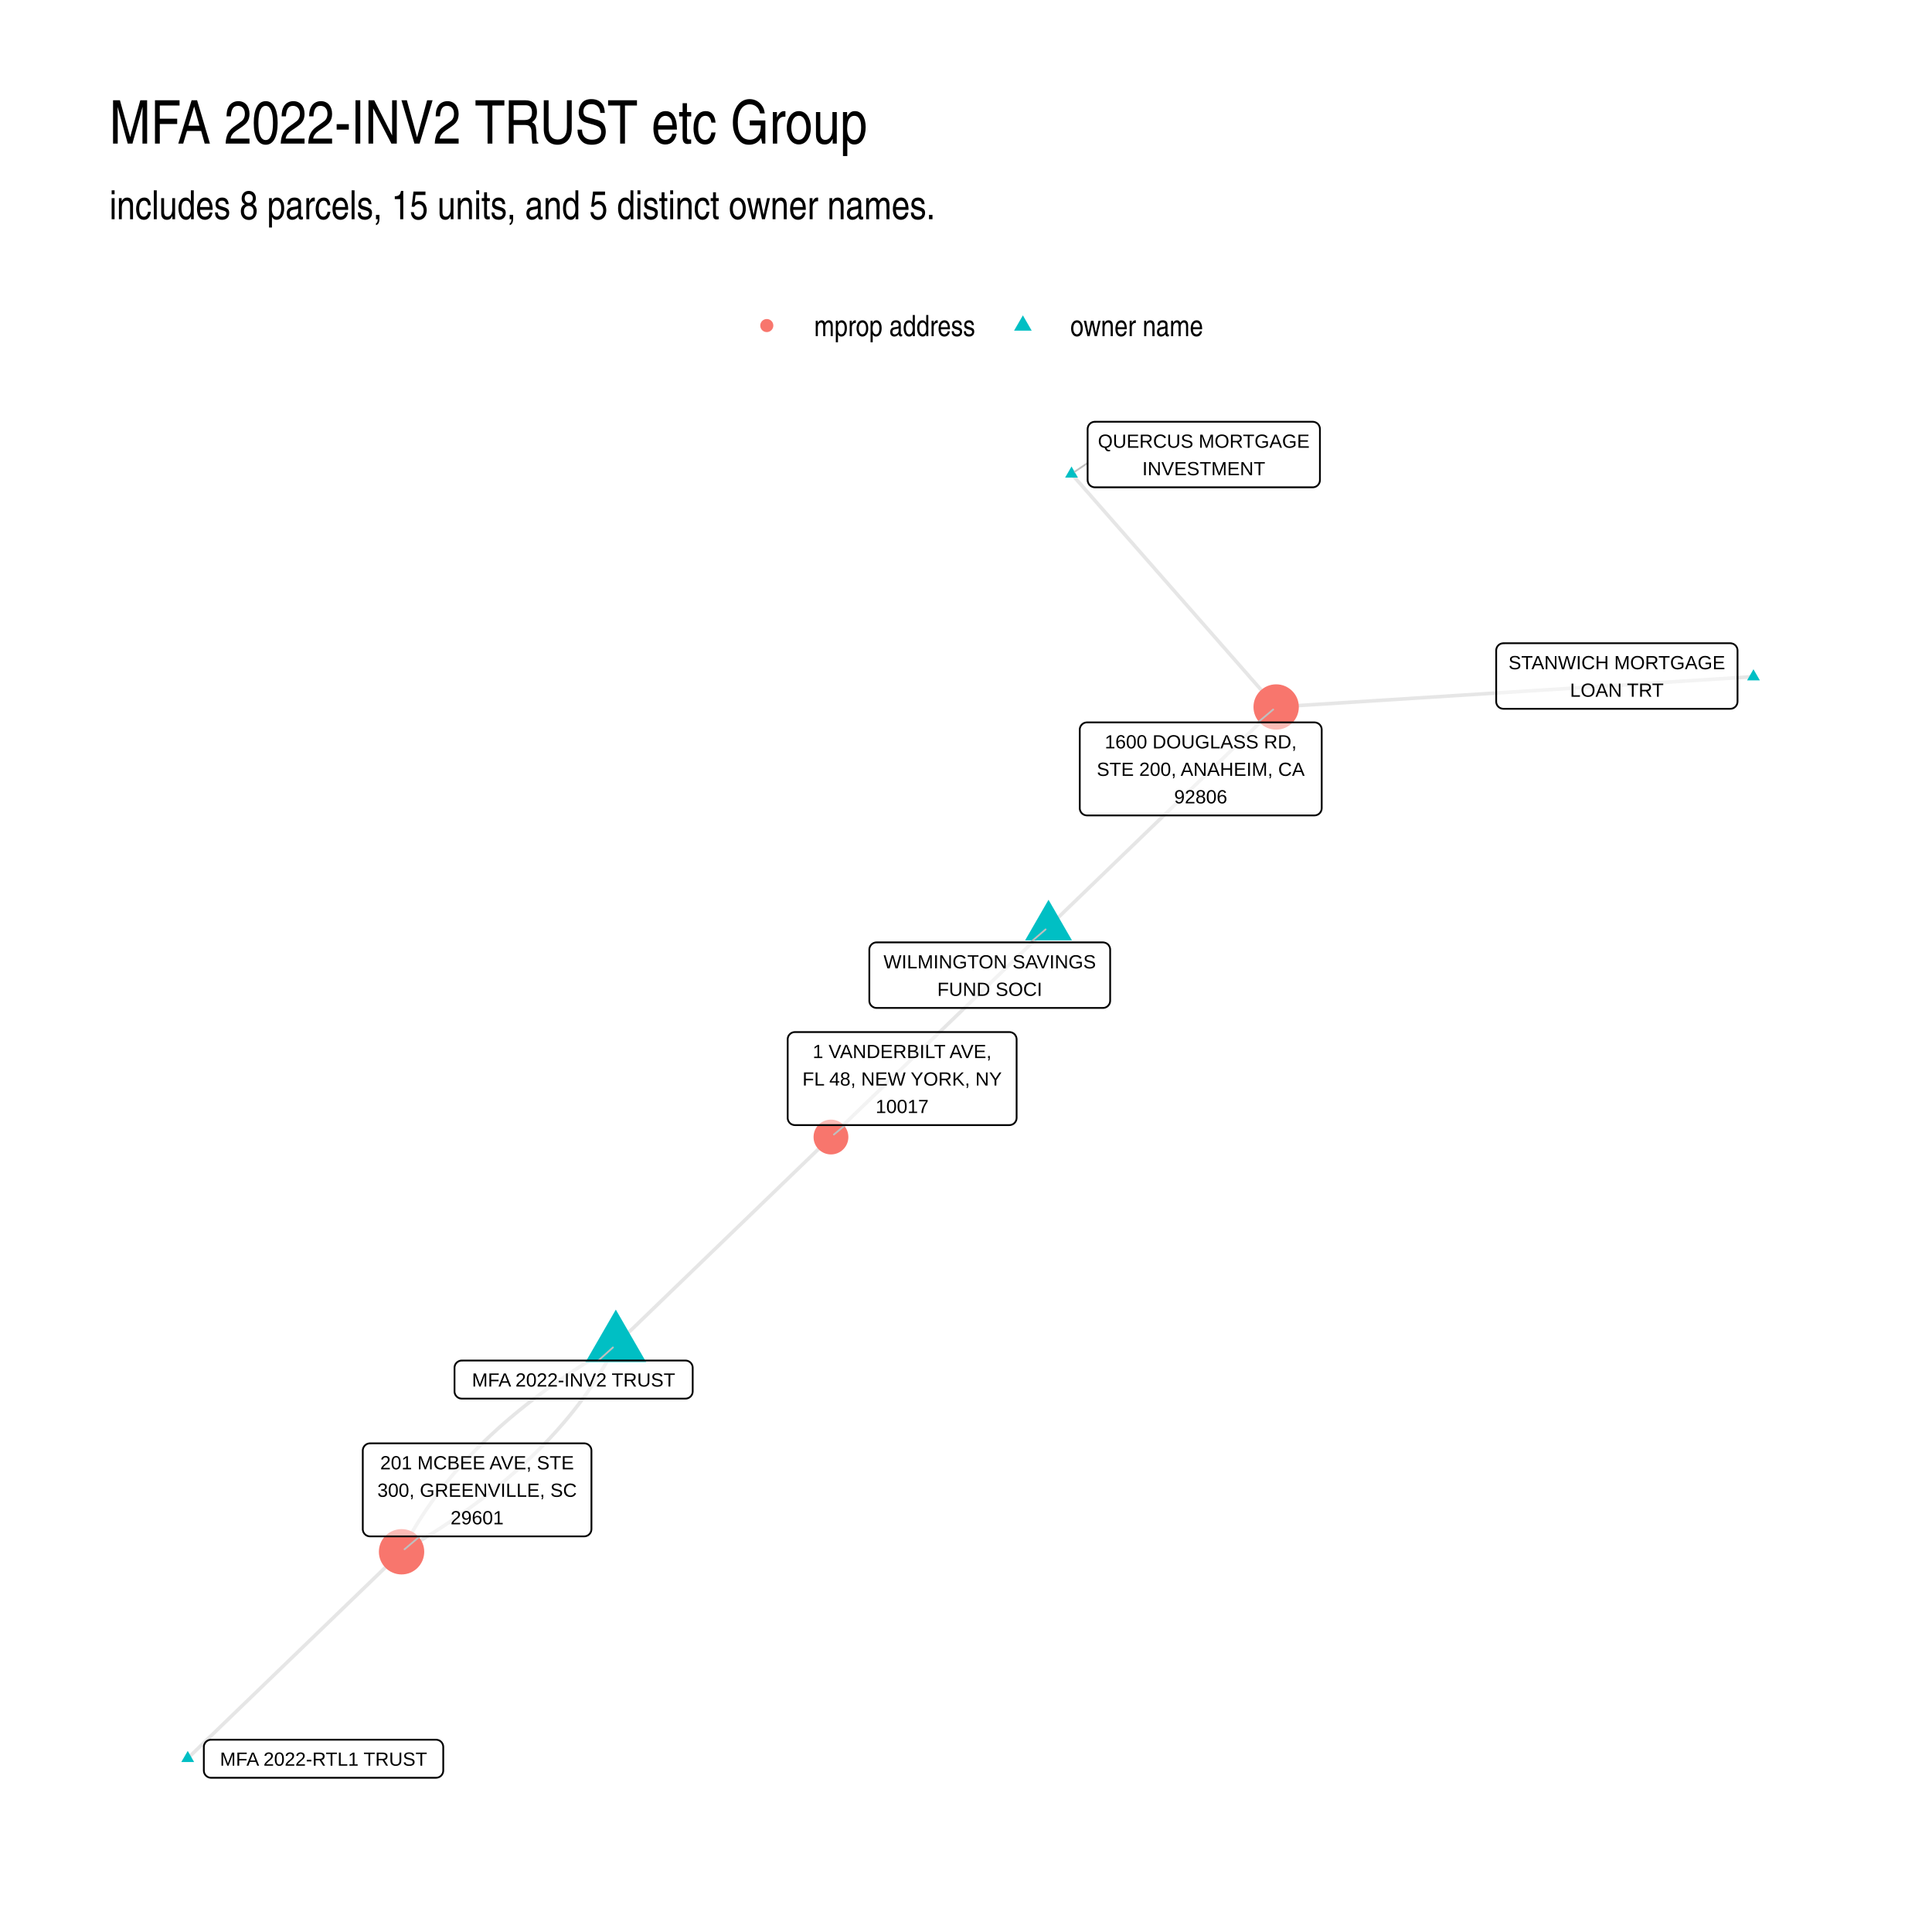
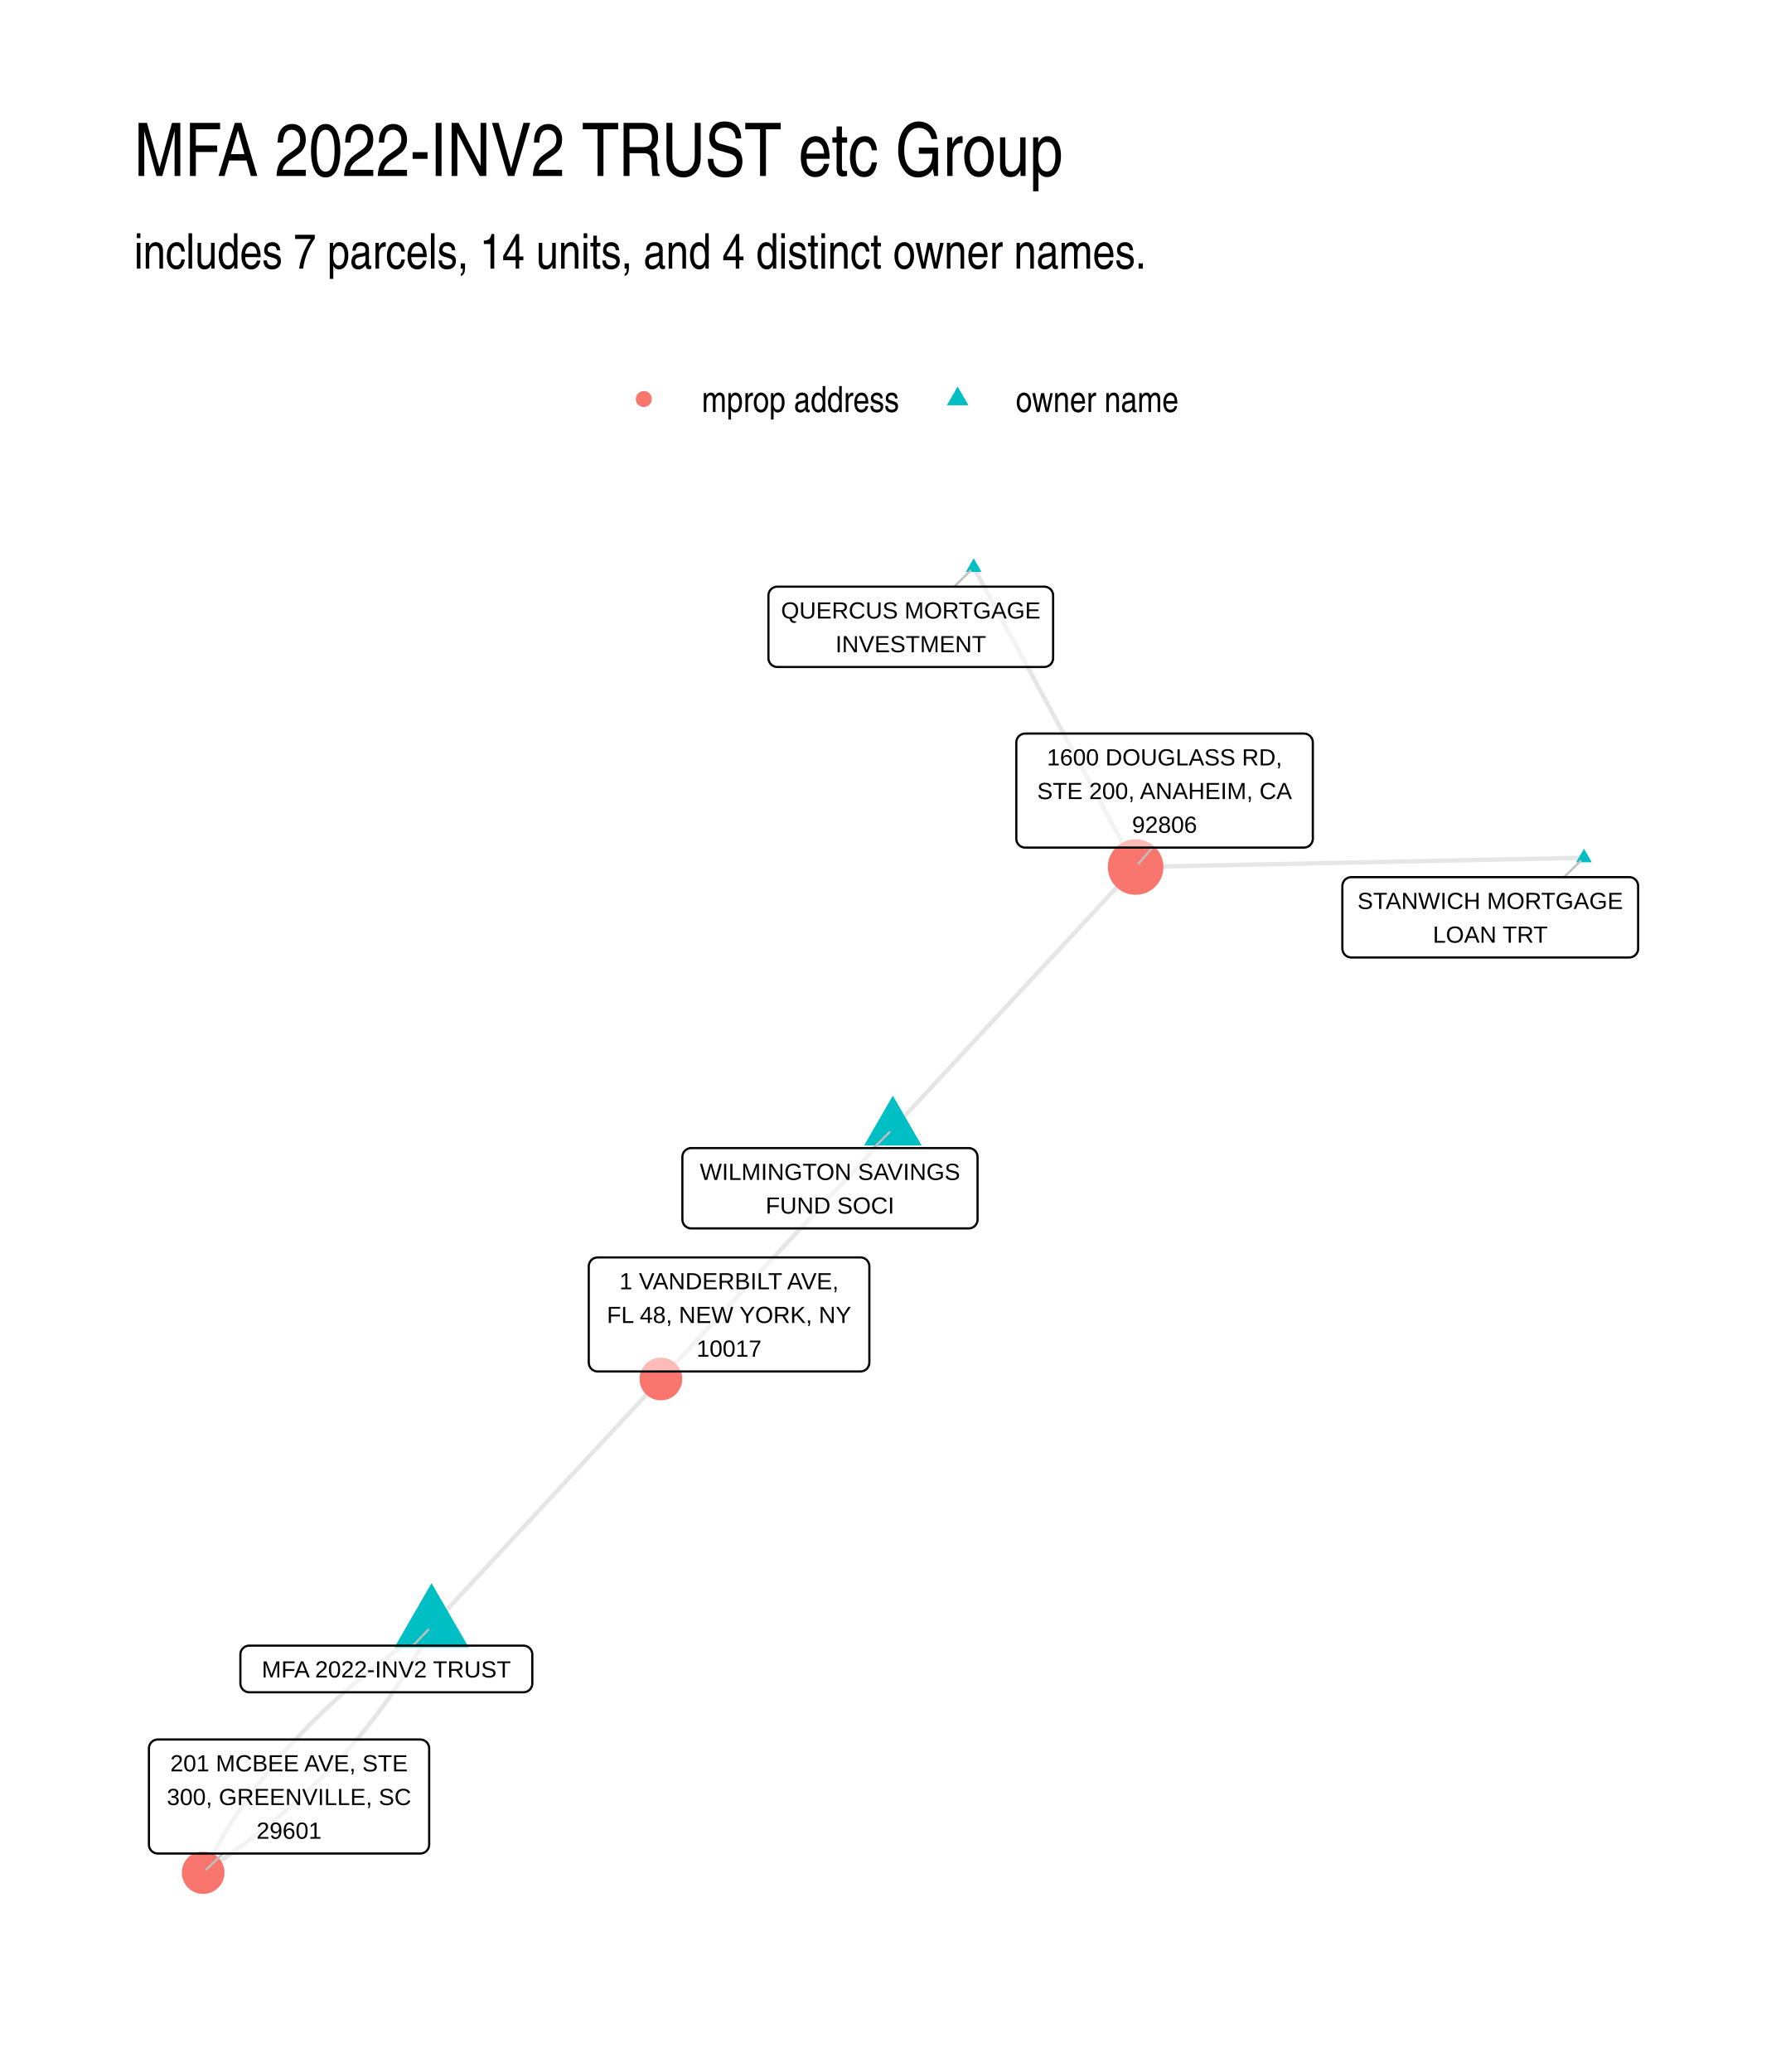
- <svg xmlns="http://www.w3.org/2000/svg" width="768" height="768" class="svglite" viewBox="0 0 576 576">
+ <svg xmlns="http://www.w3.org/2000/svg" width="576" height="672" class="svglite" viewBox="0 0 432 504">
  <defs>
    <style>.svglite line,.svglite polyline,.svglite polygon,.svglite path,.svglite circle{fill:none;stroke:#000000;stroke-linecap:round;stroke-linejoin:round;stroke-miterlimit:10.00}.svglite text{white-space:pre}</style>
  </defs>
  <rect width="100%" height="100%" style="stroke-linecap:round;stroke-linejoin:round;stroke-miterlimit:10.00;stroke:none;fill:#FFFFFF" />
  <defs>
-     <clipPath id="cpMC4wMHw1NzYuMDB8MC4wMHw1NzYuMDA=">
-       <path d="M0 0h576v576H0z" />
+     <clipPath id="cpMC4wMHw0MzIuMDB8MC4wMHw1MDQuMDA=">
+       <path d="M0 0h432v504H0z" />
    </clipPath>
  </defs>
-   <g clip-path="url(#cpMC4wMHw1NzYuMDB8MC4wMHw1NzYuMDA=)">
-     <path d="M0 0h576v576H0z" style="stroke-width:1.07;stroke:none;fill:#FFFFFF" />
+   <g clip-path="url(#cpMC4wMHw0MzIuMDB8MC4wMHw1MDQuMDA=)">
+     <path d="M0 0h432v504H0z" style="stroke-width:1.07;stroke:none;fill:#FFFFFF" />
  </g>
  <defs>
-     <clipPath id="cpMzIuNjN8NTQ2LjExfDEyMi4xNHw1NDMuMzc=">
-       <path d="M32.63 122.14h513.48v421.24H32.63z" />
+     <clipPath id="cpMzIuNjN8NDAyLjExfDEyMi4xNHw0NzEuMzc=">
+       <path d="M32.63 122.14h369.48v349.24H32.63z" />
    </clipPath>
  </defs>
-   <g clip-path="url(#cpMzIuNjN8NTQ2LjExfDEyMi4xNHw1NDMuMzc=)">
-     <path d="m183.6 400.94-.94.54-.92.54-.92.54-.92.54-.91.55-.9.55-.9.54-.89.55-.89.56-.88.55-.87.55-.87.56-.86.56-.86.56-.85.56-.85.57-.83.56-.84.57-.83.57-.82.57-.81.57-.81.58-.81.57-.79.58-.8.58-.78.58-.78.58-.78.59-.76.58-.77.59-.75.59-.76.59-.74.6-.74.59-.73.6-.73.6-.72.6-.72.6-.71.61-.7.6-.7.61-.69.61-.69.61-.68.61-.67.62-.67.61-.66.62-.66.62-.65.62-.65.63-.64.62-.63.63-.63.63-.62.63-.62.63-.61.63-.6.64-.6.63-.59.64-.59.64-.58.65-.57.64-.57.65-.56.64-.56.65-.55.65-.55.66-.54.65-.53.66-.53.66-.52.66-.52.66-.51.66-.5.67-.5.66-.49.67-.49.67-.48.67-.47.68-.47.67-.47.68-.45.68-.45.68-.45.68-.44.69-.43.68-.43.69-.42.69-.42.69-.41.7-.4.69-.4.7-.4.7-.38.7-.38.7-.38.7-.37.71-.36.7-.36.71" style="stroke-width:1.07;stroke:#000000;stroke-opacity:0.10;stroke-linecap:butt" />
-     <path d="m183.6 400.94-.36.71-.36.71-.37.7-.38.71-.38.7-.39.7-.39.7-.4.69-.4.7-.41.69-.42.69-.42.69-.43.69-.43.69-.44.68-.45.68-.45.69-.46.67-.46.68-.47.68-.47.67-.48.67-.49.67-.49.67-.5.67-.5.66-.52.67-.51.66-.52.66-.53.66-.53.65-.54.66-.55.65-.55.65-.56.65-.56.65-.57.65-.57.64-.58.64-.59.64-.59.64-.6.64-.61.63-.61.64-.61.63-.62.63-.63.63-.63.63-.64.62-.65.62-.65.63-.66.62-.66.61-.67.62-.67.61-.68.62-.69.61-.69.61-.7.6-.7.61-.71.6-.72.61-.72.6-.73.6-.73.59-.74.6-.75.59-.75.59-.75.59-.77.59-.76.59-.78.58-.78.59-.79.58-.79.58-.8.58-.8.57-.81.58-.81.57-.83.57-.82.57-.84.57-.84.56-.84.56-.85.57-.86.56-.86.56-.87.55-.87.56-.88.55-.89.55-.89.55-.9.55-.9.55-.91.54-.92.54-.92.55-.93.54-.93.53m63.88-61.7.64-.62.65-.63.65-.62.65-.63.65-.63.64-.62.65-.63.65-.62.65-.63.65-.62.64-.63.65-.63.65-.62.65-.63.64-.62.65-.63.65-.63.65-.62.65-.63.64-.62.65-.63.65-.62.65-.63.65-.63.64-.62.65-.63.65-.62.65-.63.64-.62.65-.63.65-.63.65-.62.65-.63.64-.62.65-.63.65-.63.65-.62.65-.63.64-.62.65-.63.65-.62.65-.63.64-.63.65-.62.65-.63.65-.62.65-.63.64-.62.65-.63.65-.63.65-.62.65-.63.64-.62.65-.63.65-.63.65-.62.65-.63.64-.62.65-.63.65-.62.65-.63.64-.63.65-.62.65-.63.65-.62.65-.63.64-.62.65-.63.65-.63.65-.62.65-.63.64-.62.65-.63.65-.63.65-.62.64-.63.65-.62.65-.63.65-.62.65-.63.64-.63.65-.62.65-.63.65-.62.65-.63.64-.63.65-.62.65-.63.65-.62.64-.63.65-.62.65-.63.65-.63.65-.62.64-.63.65-.62.65-.63.65-.62.65-.63m275.03-137.25-1.44.1-1.43.09-1.44.09-1.44.09-1.44.09-1.43.09-1.44.09-1.44.09-1.44.1-1.43.09-1.44.09-1.44.09-1.43.09-1.44.09-1.44.09-1.44.09-1.43.1-1.44.09-1.44.09-1.44.09-1.43.09-1.44.09-1.44.09-1.44.09-1.43.1-1.44.09-1.44.09-1.44.09-1.43.09-1.44.09-1.44.09-1.44.1-1.43.09-1.44.09-1.44.09-1.44.09-1.43.09-1.44.09-1.44.09-1.44.1-1.43.09-1.44.09-1.44.09-1.44.09-1.43.09-1.44.09-1.44.09-1.44.1-1.43.09-1.44.09-1.44.09-1.44.09-1.43.09-1.44.09-1.44.09-1.43.1-1.44.09-1.44.09-1.44.09-1.43.09-1.44.09-1.44.09-1.44.09-1.43.1-1.44.09-1.44.09-1.44.09-1.43.09-1.44.09-1.44.09-1.44.09-1.43.1-1.44.09-1.44.09-1.44.09-1.43.09-1.44.09-1.44.09-1.44.09-1.43.1-1.44.09-1.44.09-1.44.09-1.43.09-1.44.09-1.44.09-1.44.1-1.43.09-1.44.09-1.44.09-1.44.09-1.43.09-1.44.09-1.44.09-1.43.1-1.44.09-1.44.09-1.44.09-1.43.09" style="stroke-width:1.07;stroke:#000000;stroke-opacity:0.10;stroke-linecap:butt" />
-     <path d="m55.97 524.23.64-.63.65-.62.64-.62.64-.62.65-.62.64-.63.65-.62.64-.62.64-.62.65-.63.64-.62.65-.62.64-.62.64-.62.65-.63.64-.62.65-.62.64-.62.64-.62.65-.63.64-.62.65-.62.64-.62.64-.62.65-.63.64-.62.65-.62.64-.62.64-.62.65-.63.64-.62.65-.62.64-.62.64-.62.65-.63.64-.62.65-.62.64-.62.64-.62.65-.63.64-.62.64-.62.65-.62.64-.62.65-.63.64-.62.64-.62.65-.62.64-.62.65-.63.64-.62.64-.62.65-.62.64-.63.65-.62.64-.62.64-.62.65-.62.64-.63.65-.62.64-.62.64-.62.65-.62.64-.63.65-.62.64-.62.64-.62.65-.62.64-.63.65-.62.64-.62.64-.62.65-.62.64-.63.65-.62.64-.62.64-.62.65-.62.64-.63.65-.62.64-.62.64-.62.65-.62.64-.63.65-.62.64-.62.64-.62.65-.62.64-.63.65-.62.64-.62.64-.62.65-.62.64-.63.65-.62.64-.62.64-.62.65-.63.64-.62M312.6 276.33l-.65.63-.66.64-.65.63-.66.63-.65.63-.66.64-.65.63-.66.63-.65.64-.66.63-.65.63-.66.63-.65.64-.66.63-.65.63-.66.64-.65.63-.66.63-.66.64-.65.63-.66.63-.65.63-.66.64-.65.63-.66.63-.65.64-.66.63-.65.63-.66.63-.65.64-.66.63-.65.63-.66.64-.65.63-.66.63-.65.64-.66.63-.65.63-.66.63-.66.64-.65.63-.66.63-.65.64-.66.63-.65.63-.66.63-.65.64-.66.63-.65.63-.66.64-.65.63-.66.63-.65.63-.66.64-.65.63-.66.63-.65.64-.66.63-.65.63-.66.64-.66.63-.65.63-.66.63-.65.64-.66.63-.65.63-.66.64-.65.63-.66.63-.65.63-.66.64-.65.63-.66.63-.65.64-.66.63-.65.63-.66.64-.65.63-.66.63-.66.63-.65.64-.66.63-.65.63-.66.64-.65.63-.66.63-.65.63-.66.64-.65.63-.66.63-.65.64-.66.63-.65.63-.66.63-.65.64-.66.63-.65.63-.66.64-.65.63m71.72-197.71.62.71.61.7.62.7.62.7.61.7.62.71.61.7.62.7.62.7.61.7.62.71.61.7.62.7.62.7.61.7.62.71.62.7.61.7.62.7.61.7.62.71.62.7.61.7.62.7.62.7.61.71.62.7.61.7.62.7.62.7.61.71.62.7.62.7.61.7.62.7.61.71.62.7.62.7.61.7.62.7.61.71.62.7.62.7.61.7.62.7.62.71.61.7.62.7.61.7.62.7.62.71.61.7.62.7.62.7.61.7.62.71.61.7.62.7.62.7.61.7.62.71.62.7.61.7.62.7.61.7.62.7.62.71.61.7.62.7.62.7.61.7.62.71.61.7.62.7.62.7.61.7.62.71.61.7.62.7.62.7.61.7.62.71.62.7.61.7.62.7.61.7.62.71.62.7.61.7.62.7.62.7.61.71.62.7.61.7.62.7.62.7.61.71.62.7.62.7m-67.87 65.55.69-.66.69-.66.68-.67.69-.66.68-.66.69-.66.68-.67.69-.66.68-.66.69-.66.68-.66.69-.67.69-.66.68-.66.69-.66.68-.66.69-.67.68-.66.69-.66.68-.66.69-.66.68-.67.69-.66.69-.66.68-.66.69-.67.68-.66.69-.66.68-.66.69-.66.68-.67.69-.66.68-.66.69-.66.69-.66.68-.67.69-.66.68-.66.69-.66.68-.66.69-.67.68-.66.69-.66.68-.66.69-.67.69-.66.68-.66.69-.66.68-.66.69-.67.68-.66.69-.66.68-.66.69-.66.68-.67.69-.66.69-.66.68-.66.69-.67.68-.66.69-.66.68-.66.69-.66.68-.67.69-.66.69-.66.68-.66.69-.66.68-.67.69-.66.68-.66.69-.66.68-.66.69-.67.68-.66.69-.66.69-.66.68-.67.69-.66.68-.66.69-.66.68-.66.69-.67.68-.66.69-.66.68-.66.69-.66.69-.67.68-.66.69-.66.68-.66.69-.66.68-.67.69-.66.68-.66.69-.66.68-.67.69-.66.69-.66" style="stroke-width:1.07;stroke:#000000;stroke-opacity:0.10;stroke-linecap:butt" />
-     <path d="m183.6 390.44 9.1 15.76h-18.2zm339.17-190.91 1.92 3.32h-3.83zM55.97 522.01l1.91 3.32h-3.83zM312.6 268.25l7 12.12h-13.99zm6.86-129.18 1.91 3.32h-3.82z" style="stroke-width:0.71;stroke:none;fill:#00BFC4" />
-     <circle cx="119.72" cy="462.64" r="6.76" style="stroke-width:0.71;stroke:none;fill:#F8766D" />
-     <circle cx="247.74" cy="338.99" r="5.19" style="stroke-width:0.71;stroke:none;fill:#F8766D" />
-     <circle cx="380.47" cy="210.78" r="6.76" style="stroke-width:0.71;stroke:none;fill:#F8766D" />
-     <path d="m178.4 405.63 4.34-3.91m124.49-120.76 4.5-3.87m12.53-139.06-3.82 2.59M125.16 458.05l-4.55 3.84m131.37-126.45-3.35 2.8m126.4-122.87 4.55-3.84" style="stroke-width:0.53;stroke:#BFBFBF" />
-     <path d="M137.67 416.98h66.69l-.09-.01.35-.01.34-.07.33-.12.3-.18.27-.22.23-.26.18-.29.14-.32.08-.34.03-.34h0v-7.03h0l-.03-.35-.08-.34-.14-.31-.18-.3-.23-.26-.27-.22-.3-.17-.33-.13-.34-.07-.26-.01h-66.69l.26.01-.35-.01-.35.04-.33.1-.31.15-.29.2-.25.24-.21.27-.16.31-.11.33-.06.35v7.2-.18.35l.06.34.11.33.16.31.21.28.25.24.29.2.31.15.33.09.35.04z" style="stroke-width:0.53;fill:#FFFFFF;fill-opacity:0.50" />
-     <text x="171.01" y="413.38" lengthAdjust="spacingAndGlyphs" style="font-size:5.69px;font-family:&quot;Liberation Sans&quot;" text-anchor="middle" textLength="63.81">MFA 2022-INV2 TRUST</text>
-     <path d="M448.23 211.32h67.63l-.09-.01.35-.01.34-.07.33-.12.3-.18.27-.22.23-.26.18-.29.14-.32.08-.34.03-.34h0v-15.23h0l-.03-.34-.08-.34-.14-.32-.18-.29-.23-.26-.27-.22-.3-.18-.33-.12-.34-.07-.26-.02h-67.63l.26.02-.35-.01-.34.04-.34.09-.31.15-.29.2-.25.24-.21.28-.16.31-.11.33-.05.34-.01.17v15.23l.01-.18v.35l.05.34.11.33.16.31.21.28.25.24.29.2.31.14.34.1.34.04z" style="stroke-width:0.53;fill:#FFFFFF;fill-opacity:0.50" />
-     <text x="482.04" y="199.52" lengthAdjust="spacingAndGlyphs" style="font-size:5.69px;font-family:&quot;Liberation Sans&quot;" text-anchor="middle" textLength="64.75">STANWICH MORTGAGE</text>
-     <text x="482.04" y="207.72" lengthAdjust="spacingAndGlyphs" style="font-size:5.69px;font-family:&quot;Liberation Sans&quot;" text-anchor="middle" textLength="27.79">LOAN TRT</text>
-     <path d="M62.93 530.02h67.06-.09l.35-.02.34-.07.33-.12.3-.17.27-.22.23-.26.18-.3.14-.32.08-.33.03-.35h0v-7.03h0l-.03-.34-.08-.34-.14-.32-.18-.3-.23-.26-.27-.22-.3-.17-.33-.12-.34-.07-.26-.02H62.93l.26.02-.35-.02-.34.05-.34.09-.31.15-.29.2-.25.24-.21.28-.16.31-.11.33-.05.34-.01.17v7.03l.01-.17v.34l.05.35.11.33.16.3.21.28.25.24.29.2.31.15.34.1.34.04z" style="stroke-width:0.53;fill:#FFFFFF;fill-opacity:0.50" />
-     <text x="96.46" y="526.42" lengthAdjust="spacingAndGlyphs" style="font-size:5.69px;font-family:&quot;Liberation Sans&quot;" text-anchor="middle" textLength="64.18">MFA 2022-RTL1 TRUST</text>
-     <path d="M261.34 300.5h67.48-.09l.35-.01.34-.07.33-.13.3-.17.27-.22.23-.26.18-.29.14-.32.08-.34.03-.35h0v-15.22h0l-.03-.35-.08-.33-.14-.32-.18-.3-.23-.26-.27-.22-.3-.17-.33-.12-.34-.07-.26-.02h-67.48l.26.02-.35-.02-.35.04-.33.1-.31.15-.29.2-.25.24-.21.28-.16.3-.11.33-.06.35v15.39-.17.35l.06.34.11.33.16.31.21.27.25.24.29.2.31.15.33.1.35.04z" style="stroke-width:0.53;fill:#FFFFFF;fill-opacity:0.50" />
-     <text x="295.08" y="288.71" lengthAdjust="spacingAndGlyphs" style="font-size:5.69px;font-family:&quot;Liberation Sans&quot;" text-anchor="middle" textLength="64.61">WILMINGTON SAVINGS</text>
-     <text x="295.08" y="296.9" lengthAdjust="spacingAndGlyphs" style="font-size:5.69px;font-family:&quot;Liberation Sans&quot;" text-anchor="middle" textLength="31.61">FUND SOCI</text>
-     <path d="M326.42 145.28h64.94-.09l.35-.01.34-.07.33-.12.3-.18.27-.22.23-.26.18-.29.14-.32.08-.34.03-.35h0V127.9h0l-.03-.34-.08-.34-.14-.32-.18-.3-.23-.26-.27-.22-.3-.17-.33-.12-.34-.07-.26-.02h-64.94l.26.02-.34-.02-.35.05-.33.09-.32.15-.28.2-.25.24-.21.28-.16.31-.11.33-.06.34-.01.17v15.22l.01-.17v.35l.06.34.11.33.16.31.21.28.25.24.28.19.32.15.33.1.35.04z" style="stroke-width:0.53;fill:#FFFFFF;fill-opacity:0.50" />
-     <text x="358.89" y="133.49" lengthAdjust="spacingAndGlyphs" style="font-size:5.69px;font-family:&quot;Liberation Sans&quot;" text-anchor="middle" textLength="62.06">QUERCUS MORTGAGE</text>
-     <text x="358.89" y="141.68" lengthAdjust="spacingAndGlyphs" style="font-size:5.69px;font-family:&quot;Liberation Sans&quot;" text-anchor="middle" textLength="36.73">INVESTMENT</text>
-     <path d="M110.32 458.05h63.85-.09l.35-.02.34-.07.32-.12.3-.17.27-.22.23-.26.19-.3.14-.32.08-.33.03-.35h0v-23.42h0l-.03-.34-.08-.34-.14-.32-.19-.3-.23-.26-.27-.22-.3-.17-.32-.12-.34-.07-.26-.02h-63.85l.26.02-.35-.02-.34.05-.34.09-.31.15-.29.2-.25.24-.21.28-.16.31-.11.33-.06.34v23.59-.18.35l.06.35.11.33.16.3.21.28.25.24.29.2.31.15.34.09.34.05z" style="stroke-width:0.53;fill:#FFFFFF;fill-opacity:0.50" />
-     <text x="142.24" y="438.06" lengthAdjust="spacingAndGlyphs" style="font-size:5.69px;font-family:&quot;Liberation Sans&quot;" text-anchor="middle" textLength="59.75">201 MCBEE AVE, STE</text>
-     <text x="142.24" y="446.25" lengthAdjust="spacingAndGlyphs" style="font-size:5.69px;font-family:&quot;Liberation Sans&quot;" text-anchor="middle" textLength="60.97">300, GREENVILLE, SC</text>
-     <text x="142.24" y="454.45" lengthAdjust="spacingAndGlyphs" style="font-size:5.69px;font-family:&quot;Liberation Sans&quot;" text-anchor="middle" textLength="18.11">29601</text>
-     <path d="M237 335.44h63.93l-.08-.01.34-.01.34-.07.33-.12.3-.18.27-.22.23-.26.18-.29.14-.32.08-.34.03-.34h0v-23.42h0l-.03-.35-.08-.33-.14-.32-.18-.3-.23-.26-.27-.22-.3-.17-.33-.13-.34-.07-.26-.01H237l.26.01-.35-.01-.35.04-.33.1-.31.15-.29.2-.25.24-.21.27-.16.31-.11.33-.06.35v23.59-.18.35l.06.34.11.33.16.31.21.28.25.24.29.2.31.14.33.1.35.04z" style="stroke-width:0.53;fill:#FFFFFF;fill-opacity:0.50" />
-     <text x="268.96" y="315.45" lengthAdjust="spacingAndGlyphs" style="font-size:5.69px;font-family:&quot;Liberation Sans&quot;" text-anchor="middle" textLength="55.07">1 VANDERBILT AVE,</text>
-     <text x="268.96" y="323.64" lengthAdjust="spacingAndGlyphs" style="font-size:5.69px;font-family:&quot;Liberation Sans&quot;" text-anchor="middle" textLength="61.06">FL 48, NEW YORK, NY</text>
-     <text x="268.96" y="331.84" lengthAdjust="spacingAndGlyphs" style="font-size:5.69px;font-family:&quot;Liberation Sans&quot;" text-anchor="middle" textLength="18.11">10017</text>
-     <path d="M324.08 243.11h67.81-.09l.35-.02.34-.07.32-.12.3-.17.27-.22.23-.26.19-.3.14-.32.08-.34.03-.34h0v-23.42h0l-.03-.34-.08-.34-.14-.32-.19-.3-.23-.26-.27-.22-.3-.17-.32-.12-.34-.07-.26-.02h-67.81l.26.02-.35-.02-.34.05-.34.09-.31.15-.29.2-.25.24-.21.28-.16.3-.11.33-.06.35v23.59-.18.35l.06.34.11.33.16.31.21.28.25.24.29.2.31.15.34.09.34.05z" style="stroke-width:0.53;fill:#FFFFFF;fill-opacity:0.50" />
-     <text x="357.98" y="223.12" lengthAdjust="spacingAndGlyphs" style="font-size:5.69px;font-family:&quot;Liberation Sans&quot;" text-anchor="middle" textLength="60.06">1600 DOUGLASS RD,</text>
-     <text x="357.98" y="231.31" lengthAdjust="spacingAndGlyphs" style="font-size:5.69px;font-family:&quot;Liberation Sans&quot;" text-anchor="middle" textLength="64.93">STE 200, ANAHEIM, CA</text>
-     <text x="357.98" y="239.51" lengthAdjust="spacingAndGlyphs" style="font-size:5.69px;font-family:&quot;Liberation Sans&quot;" text-anchor="middle" textLength="18.11">92806</text>
+   <g clip-path="url(#cpMzIuNjN8NDAyLjExfDEyMi4xNHw0NzEuMzc=)">
+     <path d="m104.98 395.59-.77.5-.77.51-.76.51-.76.51-.75.52-.75.51-.74.52-.74.52-.74.52-.73.53-.73.52-.72.53-.72.53-.72.53-.71.54-.7.53-.71.54-.69.54-.7.54-.69.55-.68.54-.68.55-.68.55-.67.56-.67.55-.66.56-.66.55-.66.57-.65.56-.64.56-.65.57-.63.57-.64.57-.63.57-.62.58-.62.57-.62.58-.61.58-.61.58-.6.59-.6.59-.6.58-.59.6-.59.59-.58.59-.58.6-.57.6-.57.6-.57.6-.56.61-.55.61-.56.61-.55.61-.54.61-.54.62-.53.61-.54.62-.52.62-.53.63-.51.62-.52.63-.51.63-.5.63-.51.63-.49.64-.5.64-.48.64-.49.64-.48.64-.47.65-.48.65-.46.65-.47.65-.46.65-.45.66-.45.66-.45.66-.44.66-.44.66-.43.67-.43.67-.42.67-.42.67-.42.67-.41.68-.41.68-.4.68-.4.68-.39.68-.4.69-.38.69-.38.69-.38.69-.37.7-.37.69-.37.7-.36.7-.36.7-.35.71" style="stroke-width:1.07;stroke:#000000;stroke-opacity:0.10;stroke-linecap:butt" />
+     <path d="m104.98 395.59-.35.7-.36.71-.36.7-.37.7-.36.69-.38.7-.38.69-.38.69-.38.69-.39.68-.4.69-.4.68-.4.68-.41.68-.41.68-.42.67-.42.67-.42.67-.43.67-.43.67-.44.66-.44.66-.45.66-.45.66-.45.66-.46.65-.47.65-.46.65-.47.65-.48.64-.48.65-.49.64-.48.64-.5.64-.49.63-.51.64-.5.63-.51.63-.52.62-.51.63-.53.62-.52.62-.53.62-.54.62-.54.62-.54.61-.55.61-.56.61-.55.61-.56.6-.57.61-.57.6-.57.6-.58.59-.58.6-.59.59-.59.59-.6.59-.6.59-.6.58-.61.59-.61.58-.62.58-.62.57-.62.58-.63.57-.64.57-.63.57-.65.56-.64.57-.65.56-.66.56-.66.56-.66.56-.67.55-.67.55-.68.55-.68.55-.68.55-.69.54-.7.55-.69.54-.71.53-.7.54-.71.53-.72.54-.72.53-.72.52-.73.53-.73.52-.74.53-.74.52-.74.51-.75.52-.75.51-.76.51-.76.51-.77.51-.77.51m55.56-59.91.56-.61.57-.61.56-.6.56-.61.57-.61.56-.61.56-.6.57-.61.56-.61.56-.61.57-.61.56-.6.56-.61.57-.61.56-.61.56-.6.57-.61.56-.61.56-.61.57-.6.56-.61.57-.61.56-.61.56-.61.57-.6.56-.61.56-.61.57-.61.56-.6.56-.61.57-.61.56-.61.56-.6.57-.61.56-.61.56-.61.57-.6.56-.61.57-.61.56-.61.56-.61.57-.6.56-.61.56-.61.57-.61.56-.6.56-.61.57-.61.56-.61.56-.6.57-.61.56-.61.56-.61.57-.61.56-.6.56-.61.57-.61.56-.61.57-.6.56-.61.56-.61.57-.61.56-.6.56-.61.57-.61.56-.61.56-.6.57-.61.56-.61.56-.61.57-.61.56-.6.56-.61.57-.61.56-.61.57-.6.56-.61.56-.61.57-.61.56-.6.56-.61.57-.61.56-.61.56-.61.57-.6.56-.61.56-.61.57-.61.56-.6.56-.61.57-.61.56-.61.56-.6.57-.61.56-.61.57-.61.56-.6.56-.61.57-.61m224.55-126.78-1.1.02-1.11.02-1.1.02-1.1.03-1.1.02-1.1.02-1.1.03-1.11.02-1.1.02-1.1.02-1.1.03-1.1.02-1.1.02-1.11.02-1.1.03-1.1.02-1.1.02-1.1.03-1.1.02-1.11.02-1.1.02-1.1.03-1.1.02-1.1.02-1.1.02-1.11.03-1.1.02-1.1.02-1.1.03-1.1.02-1.1.02-1.11.02-1.1.03-1.1.02-1.1.02-1.1.02-1.1.03-1.11.02-1.1.02-1.1.02-1.1.03-1.1.02-1.11.02-1.1.03-1.1.02-1.1.02-1.1.02-1.1.03-1.11.02-1.1.02-1.1.02-1.1.03-1.1.02-1.1.02-1.11.03-1.1.02-1.1.02-1.1.02-1.1.03-1.1.02-1.11.02-1.1.02-1.1.03-1.1.02-1.1.02-1.1.03-1.11.02-1.1.02-1.1.02-1.1.03-1.1.02-1.1.02-1.11.02-1.1.03-1.1.02-1.1.02-1.1.03-1.1.02-1.11.02-1.1.02-1.1.03-1.1.02-1.1.02-1.1.02-1.11.03-1.1.02-1.1.02-1.1.03-1.1.02-1.1.02-1.11.02-1.1.03-1.1.02-1.1.02-1.1.02-1.1.03-1.11.02-1.1.02-1.1.03m-59.06 63.68-.57.61-.57.62-.57.61-.57.62-.57.61-.57.62-.57.61-.57.62-.57.61-.57.62-.57.61-.57.62-.57.61-.57.62-.57.61-.57.61-.57.62-.57.61-.57.62-.57.61-.57.62-.57.61-.57.62-.57.61-.57.62-.57.61-.57.62-.57.61-.57.61-.57.62-.57.61-.57.62-.57.61-.57.62-.57.61-.57.62-.57.61-.57.62-.57.61-.57.62-.57.61-.57.62-.57.61-.57.61-.57.62-.57.61-.57.62-.57.61-.57.62-.57.61-.57.62-.57.61-.57.62-.57.61-.57.62-.57.61-.57.61-.57.62-.57.61-.56.62-.57.61-.57.62-.57.61-.57.62-.57.61-.57.62-.57.61-.57.62-.57.61-.57.62-.57.61-.57.61-.57.62-.57.61-.57.62-.57.61-.57.62-.57.61-.57.62-.57.61-.57.62-.57.61-.57.62-.57.61-.57.61-.57.62-.57.61-.57.62-.57.61-.57.62-.57.61-.57.62-.57.61-.57.62-.57.61-.57.62-.57.61-.57.62-.57.61m76.09-197.42.4.74.39.73.4.74.4.74.4.73.4.74.39.73.4.74.4.74.4.73.4.74.39.74.4.73.4.74.4.73.4.74.39.74.4.73.4.74.4.74.39.73.4.74.4.73.4.74.4.74.39.73.4.74.4.74.4.73.4.74.39.73.4.74.4.74.4.73.4.74.39.73.4.74.4.74.4.73.39.74.4.74.4.73.4.74.4.73.39.74.4.74.4.73.4.74.4.74.39.73.4.74.4.73.4.74.4.74.39.73.4.74.4.74.4.73.39.74.4.73.4.74.4.74.4.73.39.74.4.73.4.74.4.74.4.73.39.74.4.74.4.73.4.74.4.73.39.74.4.74.4.73.4.74.39.74.4.73.4.74.4.73.4.74.39.74.4.73.4.74.4.74.4.73.39.74.4.73.4.74.4.74.4.73.39.74.4.73.4.74.4.74.39.73.4.74.4.74m-59.06 63.68.6-.64.6-.65.59-.64.6-.64.6-.65.59-.64.6-.64.6-.65.59-.64.6-.64.6-.65.59-.64.6-.64.6-.65.59-.64.6-.64.59-.65.6-.64.6-.64.59-.65.6-.64.6-.64.59-.65.6-.64.6-.64.59-.64.6-.65.6-.64.59-.64.6-.65.6-.64.59-.64.6-.65.6-.64.59-.64.6-.65.6-.64.59-.64.6-.65.6-.64.59-.64.6-.65.59-.64.6-.64.6-.65.59-.64.6-.64.6-.65.59-.64.6-.64.6-.65.59-.64.6-.64.6-.65.59-.64.6-.64.6-.65.59-.64.6-.64.6-.65.59-.64.6-.64.6-.65.59-.64.6-.64.6-.65.59-.64.6-.64.59-.65.6-.64.6-.64.59-.65.6-.64.6-.64.59-.65.6-.64.6-.64.59-.65.6-.64.6-.64.59-.65.6-.64.6-.64.59-.65.6-.64.6-.64.59-.64.6-.65.6-.64.59-.64.6-.65.6-.64.59-.64.6-.65.59-.64.6-.64.6-.65.59-.64.6-.64" style="stroke-width:1.07;stroke:#000000;stroke-opacity:0.10;stroke-linecap:butt" />
+     <path d="m104.98 385.08 9.1 15.76h-18.2zm280.34-178.64 1.91 3.31h-3.83zM217.19 266.5l7 12.12H210.2zm19.67-130.7 1.91 3.32h-3.83z" style="stroke-width:0.71;stroke:none;fill:#00BFC4" />
+     <circle cx="49.42" cy="455.5" r="5.19" style="stroke-width:0.71;stroke:none;fill:#F8766D" />
+     <circle cx="160.77" cy="335.43" r="5.19" style="stroke-width:0.71;stroke:none;fill:#F8766D" />
+     <circle cx="276.25" cy="210.9" r="6.76" style="stroke-width:0.71;stroke:none;fill:#F8766D" />
+     <path d="m100.45 400.29 3.75-3.89m276.25-183.04 4.06-3.93m-172.03 69.83 3.91-3.89m15.75-132.67 3.92-3.89M54.2 450.86l-3.97 3.85m230.1-248.54-3.35 3.88" style="stroke-width:0.53;stroke:#BFBFBF" />
+     <path d="M60.64 411.63h66.69-.09l.35-.01.34-.07.32-.12.31-.18.27-.22.23-.26.18-.29.14-.32.08-.34.03-.35h0v-7.02h0l-.03-.35-.08-.34-.14-.32-.18-.29-.23-.26-.27-.22-.31-.17-.32-.13-.34-.07-.26-.01H60.64l.26.01-.35-.01-.35.04-.33.1-.31.15-.29.19-.25.25-.21.27-.16.31-.11.33-.06.34v7.2-.17.35l.06.34.11.33.16.31.21.28.25.24.29.2.31.14.33.1.35.04z" style="stroke-width:0.53;fill:#FFFFFF;fill-opacity:0.50" />
+     <text x="93.98" y="408.03" lengthAdjust="spacingAndGlyphs" style="font-size:5.69px;font-family:&quot;Liberation Sans&quot;" text-anchor="middle" textLength="63.81">MFA 2022-INV2 TRUST</text>
+     <path d="M328.7 232.9h67.63-.08l.34-.02.35-.07.32-.12.3-.18.27-.21.23-.27.19-.29.13-.32.09-.34.02-.34h0v-15.22h0l-.02-.35-.09-.34-.13-.32-.19-.29-.23-.26-.27-.22-.3-.18-.32-.12-.35-.07-.26-.01H328.7l.26.01-.34-.01-.35.04-.33.1-.32.15-.28.19-.25.24-.21.28-.16.31-.11.33-.06.34-.01.18v15.22l.01-.18v.35l.06.34.11.33.16.31.21.28.25.24.28.2.32.15.33.09.35.05z" style="stroke-width:0.53;fill:#FFFFFF;fill-opacity:0.50" />
+     <text x="362.52" y="221.1" lengthAdjust="spacingAndGlyphs" style="font-size:5.69px;font-family:&quot;Liberation Sans&quot;" text-anchor="middle" textLength="64.75">STANWICH MORTGAGE</text>
+     <text x="362.52" y="229.3" lengthAdjust="spacingAndGlyphs" style="font-size:5.69px;font-family:&quot;Liberation Sans&quot;" text-anchor="middle" textLength="27.79">LOAN TRT</text>
+     <path d="M168.15 298.8h67.49-.09l.35-.01.34-.07.33-.13.3-.17.27-.22.23-.26.18-.3.14-.31.08-.34.03-.35h0v-15.22h0l-.03-.35-.08-.33-.14-.32-.18-.3-.23-.26-.27-.22-.3-.17-.33-.13-.34-.06-.26-.02h-67.49l.26.02-.34-.02-.35.04-.33.1-.32.15-.28.2-.25.24-.21.28-.16.3-.11.33-.06.35-.01.17v15.22l.01-.17v.34l.06.35.11.33.16.31.21.27.25.24.28.2.32.15.33.1.35.04z" style="stroke-width:0.53;fill:#FFFFFF;fill-opacity:0.50" />
+     <text x="201.9" y="287.01" lengthAdjust="spacingAndGlyphs" style="font-size:5.69px;font-family:&quot;Liberation Sans&quot;" text-anchor="middle" textLength="64.61">WILMINGTON SAVINGS</text>
+     <text x="201.9" y="295.2" lengthAdjust="spacingAndGlyphs" style="font-size:5.69px;font-family:&quot;Liberation Sans&quot;" text-anchor="middle" textLength="31.61">FUND SOCI</text>
+     <path d="M189.09 162.24h64.93-.08l.34-.02.35-.07.32-.12.3-.17.27-.22.23-.26.19-.3.13-.32.09-.33.02-.35h0v-15.22h0l-.02-.35-.09-.34-.13-.32-.19-.29-.23-.26-.27-.22-.3-.17-.32-.13-.35-.07-.26-.01h-64.93l.26.01-.35-.01-.34.04-.34.1-.31.15-.29.19-.25.25-.21.27-.16.31-.11.33-.06.34v15.4-.17.34l.06.35.11.33.16.3.21.28.25.24.29.2.31.15.34.1.34.04z" style="stroke-width:0.53;fill:#FFFFFF;fill-opacity:0.50" />
+     <text x="221.56" y="150.45" lengthAdjust="spacingAndGlyphs" style="font-size:5.69px;font-family:&quot;Liberation Sans&quot;" text-anchor="middle" textLength="62.06">QUERCUS MORTGAGE</text>
+     <text x="221.56" y="158.64" lengthAdjust="spacingAndGlyphs" style="font-size:5.69px;font-family:&quot;Liberation Sans&quot;" text-anchor="middle" textLength="36.73">INVESTMENT</text>
+     <path d="M38.39 450.86h63.85-.09l.35-.02.34-.07.32-.12.3-.17.27-.22.23-.26.19-.3.14-.32.08-.34.03-.34h0v-23.42h0l-.03-.34-.08-.34-.14-.32-.19-.3-.23-.26-.27-.22-.3-.17-.32-.12-.34-.07-.26-.02H38.39l.26.02-.35-.02-.34.05-.34.09-.31.15-.29.2-.25.24-.21.28-.16.31-.11.32-.06.35v23.59-.18.35l.06.34.11.33.16.31.21.28.25.24.29.2.31.15.34.09.34.05z" style="stroke-width:0.53;fill:#FFFFFF;fill-opacity:0.50" />
+     <text x="70.31" y="430.87" lengthAdjust="spacingAndGlyphs" style="font-size:5.69px;font-family:&quot;Liberation Sans&quot;" text-anchor="middle" textLength="59.75">201 MCBEE AVE, STE</text>
+     <text x="70.31" y="439.06" lengthAdjust="spacingAndGlyphs" style="font-size:5.69px;font-family:&quot;Liberation Sans&quot;" text-anchor="middle" textLength="60.97">300, GREENVILLE, SC</text>
+     <text x="70.31" y="447.26" lengthAdjust="spacingAndGlyphs" style="font-size:5.69px;font-family:&quot;Liberation Sans&quot;" text-anchor="middle" textLength="18.11">29601</text>
+     <path d="M145.38 333.6h63.94-.09l.35-.02.34-.07.33-.12.3-.17.27-.22.23-.26.18-.3.14-.32.08-.33.03-.35h0v-23.42h0l-.03-.34-.08-.34-.14-.32-.18-.29-.23-.27-.27-.21-.3-.18-.33-.12-.34-.07-.26-.02h-63.94l.26.02-.34-.02-.35.05-.33.09-.32.15-.28.2-.25.24-.21.28-.16.31-.11.33-.06.34-.01.17v23.42l.01-.18v.35l.06.35.11.33.16.3.21.28.25.24.28.2.32.15.33.1.35.04z" style="stroke-width:0.53;fill:#FFFFFF;fill-opacity:0.50" />
+     <text x="177.35" y="313.61" lengthAdjust="spacingAndGlyphs" style="font-size:5.69px;font-family:&quot;Liberation Sans&quot;" text-anchor="middle" textLength="55.07">1 VANDERBILT AVE,</text>
+     <text x="177.35" y="321.8" lengthAdjust="spacingAndGlyphs" style="font-size:5.69px;font-family:&quot;Liberation Sans&quot;" text-anchor="middle" textLength="61.06">FL 48, NEW YORK, NY</text>
+     <text x="177.35" y="330" lengthAdjust="spacingAndGlyphs" style="font-size:5.69px;font-family:&quot;Liberation Sans&quot;" text-anchor="middle" textLength="18.11">10017</text>
+     <path d="M249.39 206.17h67.81-.09l.35-.02.34-.07.32-.12.3-.17.27-.22.23-.26.19-.3.14-.32.08-.33.03-.35h0v-23.42h0l-.03-.34-.08-.34-.14-.32-.19-.29-.23-.27-.27-.21-.3-.18-.32-.12-.34-.07-.26-.02h-67.81l.26.02-.35-.02-.34.05-.34.09-.31.15-.29.2-.25.24-.21.28-.16.31-.11.33-.06.34v23.59-.18.35l.06.35.11.33.16.3.21.28.25.24.29.2.31.15.34.1.34.04z" style="stroke-width:0.53;fill:#FFFFFF;fill-opacity:0.50" />
+     <text x="283.29" y="186.18" lengthAdjust="spacingAndGlyphs" style="font-size:5.69px;font-family:&quot;Liberation Sans&quot;" text-anchor="middle" textLength="60.06">1600 DOUGLASS RD,</text>
+     <text x="283.29" y="194.37" lengthAdjust="spacingAndGlyphs" style="font-size:5.69px;font-family:&quot;Liberation Sans&quot;" text-anchor="middle" textLength="64.93">STE 200, ANAHEIM, CA</text>
+     <text x="283.29" y="202.57" lengthAdjust="spacingAndGlyphs" style="font-size:5.69px;font-family:&quot;Liberation Sans&quot;" text-anchor="middle" textLength="18.11">92806</text>
  </g>
-   <g clip-path="url(#cpMC4wMHw1NzYuMDB8MC4wMHw1NzYuMDA=)">
-     <circle cx="228.61" cy="97.06" r="1.95" style="stroke-width:0.71;stroke:none;fill:#F8766D" />
-     <path d="m304.96 94.02 2.63 4.56h-5.26z" style="stroke-width:0.71;stroke:none;fill:#00BFC4" />
-     <text x="242.73" y="100.22" lengthAdjust="spacingAndGlyphs" style="font-size:8.80px;font-weight:0;font-family:&quot;Nimbus Sans Narrow&quot;" textLength="48.11">mprop address</text>
-     <text x="319.08" y="100.22" lengthAdjust="spacingAndGlyphs" style="font-size:8.80px;font-weight:0;font-family:&quot;Nimbus Sans Narrow&quot;" textLength="39.69">owner name</text>
-     <text x="32.63" y="65.35" lengthAdjust="spacingAndGlyphs" style="font-size:12.00px;font-weight:0;font-family:&quot;Nimbus Sans Narrow&quot;" textLength="246.65">includes 8 parcels, 15 units, and 5 distinct owner names.</text>
+   <g clip-path="url(#cpMC4wMHw0MzIuMDB8MC4wMHw1MDQuMDA=)">
+     <circle cx="156.61" cy="97.06" r="1.95" style="stroke-width:0.71;stroke:none;fill:#F8766D" />
+     <path d="m232.96 94.02 2.63 4.56h-5.26z" style="stroke-width:0.71;stroke:none;fill:#00BFC4" />
+     <text x="170.73" y="100.22" lengthAdjust="spacingAndGlyphs" style="font-size:8.80px;font-weight:0;font-family:&quot;Nimbus Sans Narrow&quot;" textLength="48.11">mprop address</text>
+     <text x="247.08" y="100.22" lengthAdjust="spacingAndGlyphs" style="font-size:8.80px;font-weight:0;font-family:&quot;Nimbus Sans Narrow&quot;" textLength="39.69">owner name</text>
+     <text x="32.63" y="65.35" lengthAdjust="spacingAndGlyphs" style="font-size:12.00px;font-weight:0;font-family:&quot;Nimbus Sans Narrow&quot;" textLength="246.65">includes 7 parcels, 14 units, and 4 distinct owner names.</text>
    <text x="32.63" y="42.81" lengthAdjust="spacingAndGlyphs" style="font-size:18.00px;font-weight:0;font-family:&quot;Nimbus Sans Narrow&quot;" textLength="233.79">MFA 2022-INV2 TRUST etc Group</text>
  </g>
</svg>
